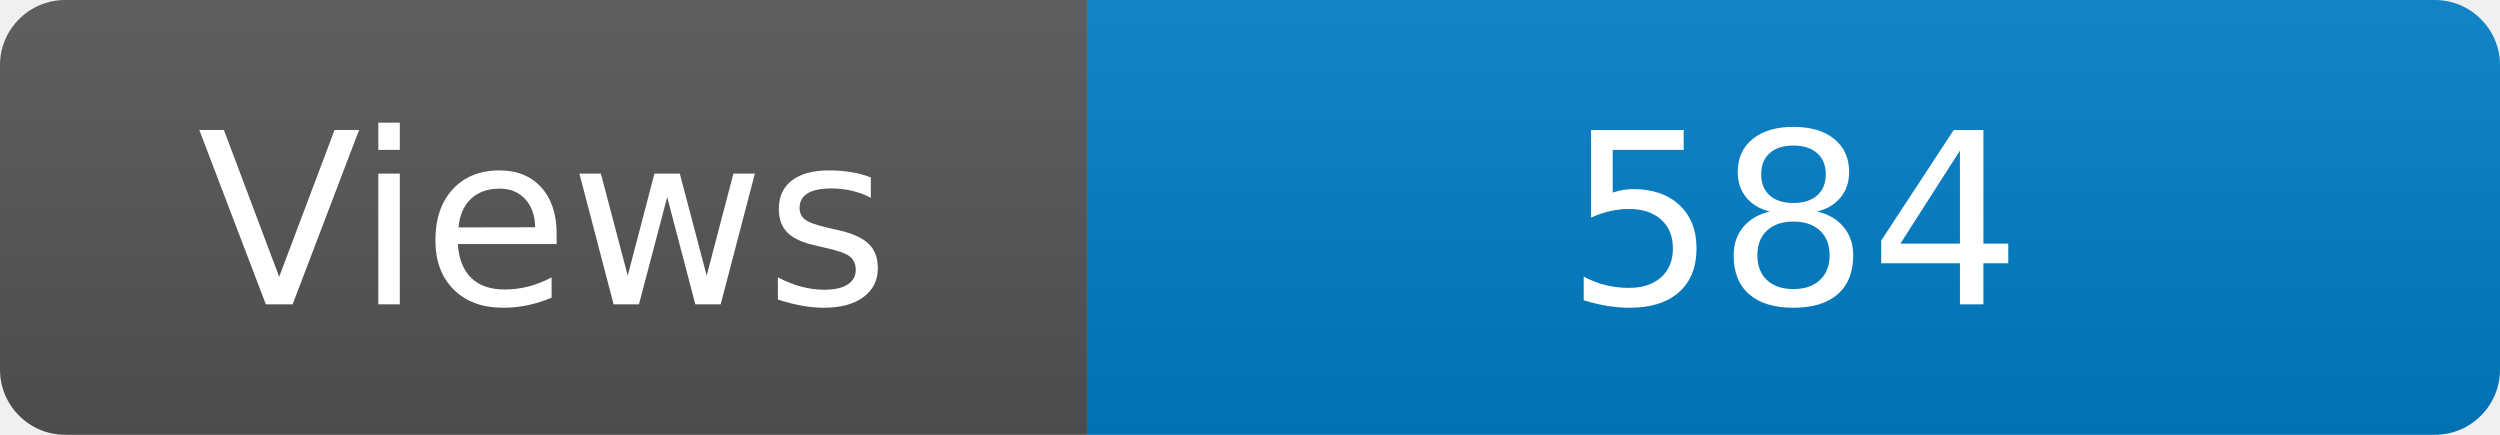
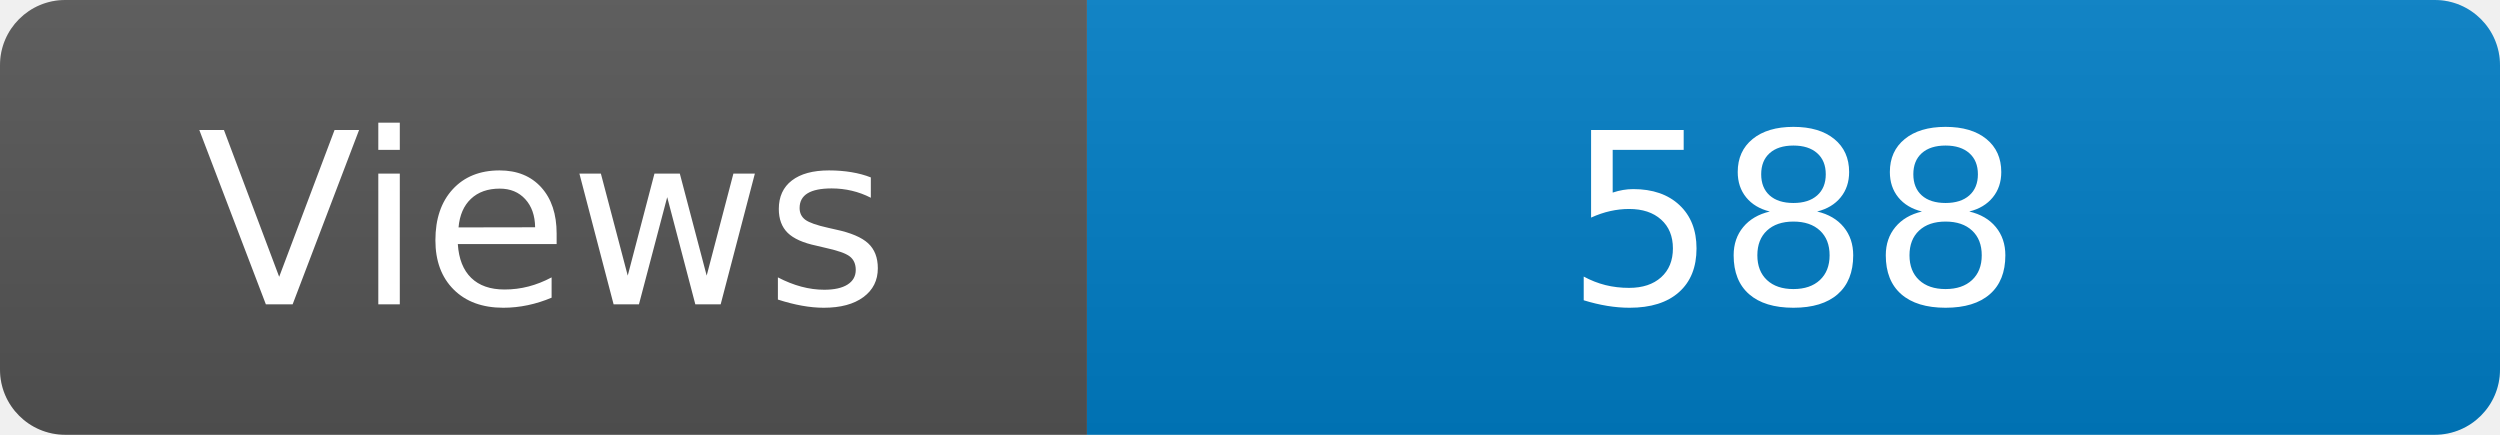
<svg xmlns="http://www.w3.org/2000/svg" width="115" height="20" role="img" aria-label="Maintained?: yes">
  <linearGradient id="s" x2="0" y2="100%">
    <stop offset="0" stop-color="#bbb" stop-opacity=".1" />
    <stop offset="1" stop-opacity=".1" />
  </linearGradient>
  <clipPath id="r">
    <rect width="115" height="20" rx="3" fill="#fff" />
  </clipPath>
  <g clip-path="url(#r)">
    <rect width="50" height="20" fill="#555" />
    <rect x="50" width="160" height="20" fill="#007ec6" />
    <rect width="115" height="20" fill="url(#s)" />
  </g>
  <g fill="#fff" text-anchor="middle" font-family="Verdana,Geneva,DejaVu Sans,sans-serif" font-size="110">
    <text x="250" y="140" transform="scale(.1)" fill="#fff">Views</text>
-     <text x="825" y="140" transform="scale(.1)" fill="#fff">584</text>
+     <text x="825" y="140" transform="scale(.1)" fill="#fff">588</text>
  </g>
</svg>
